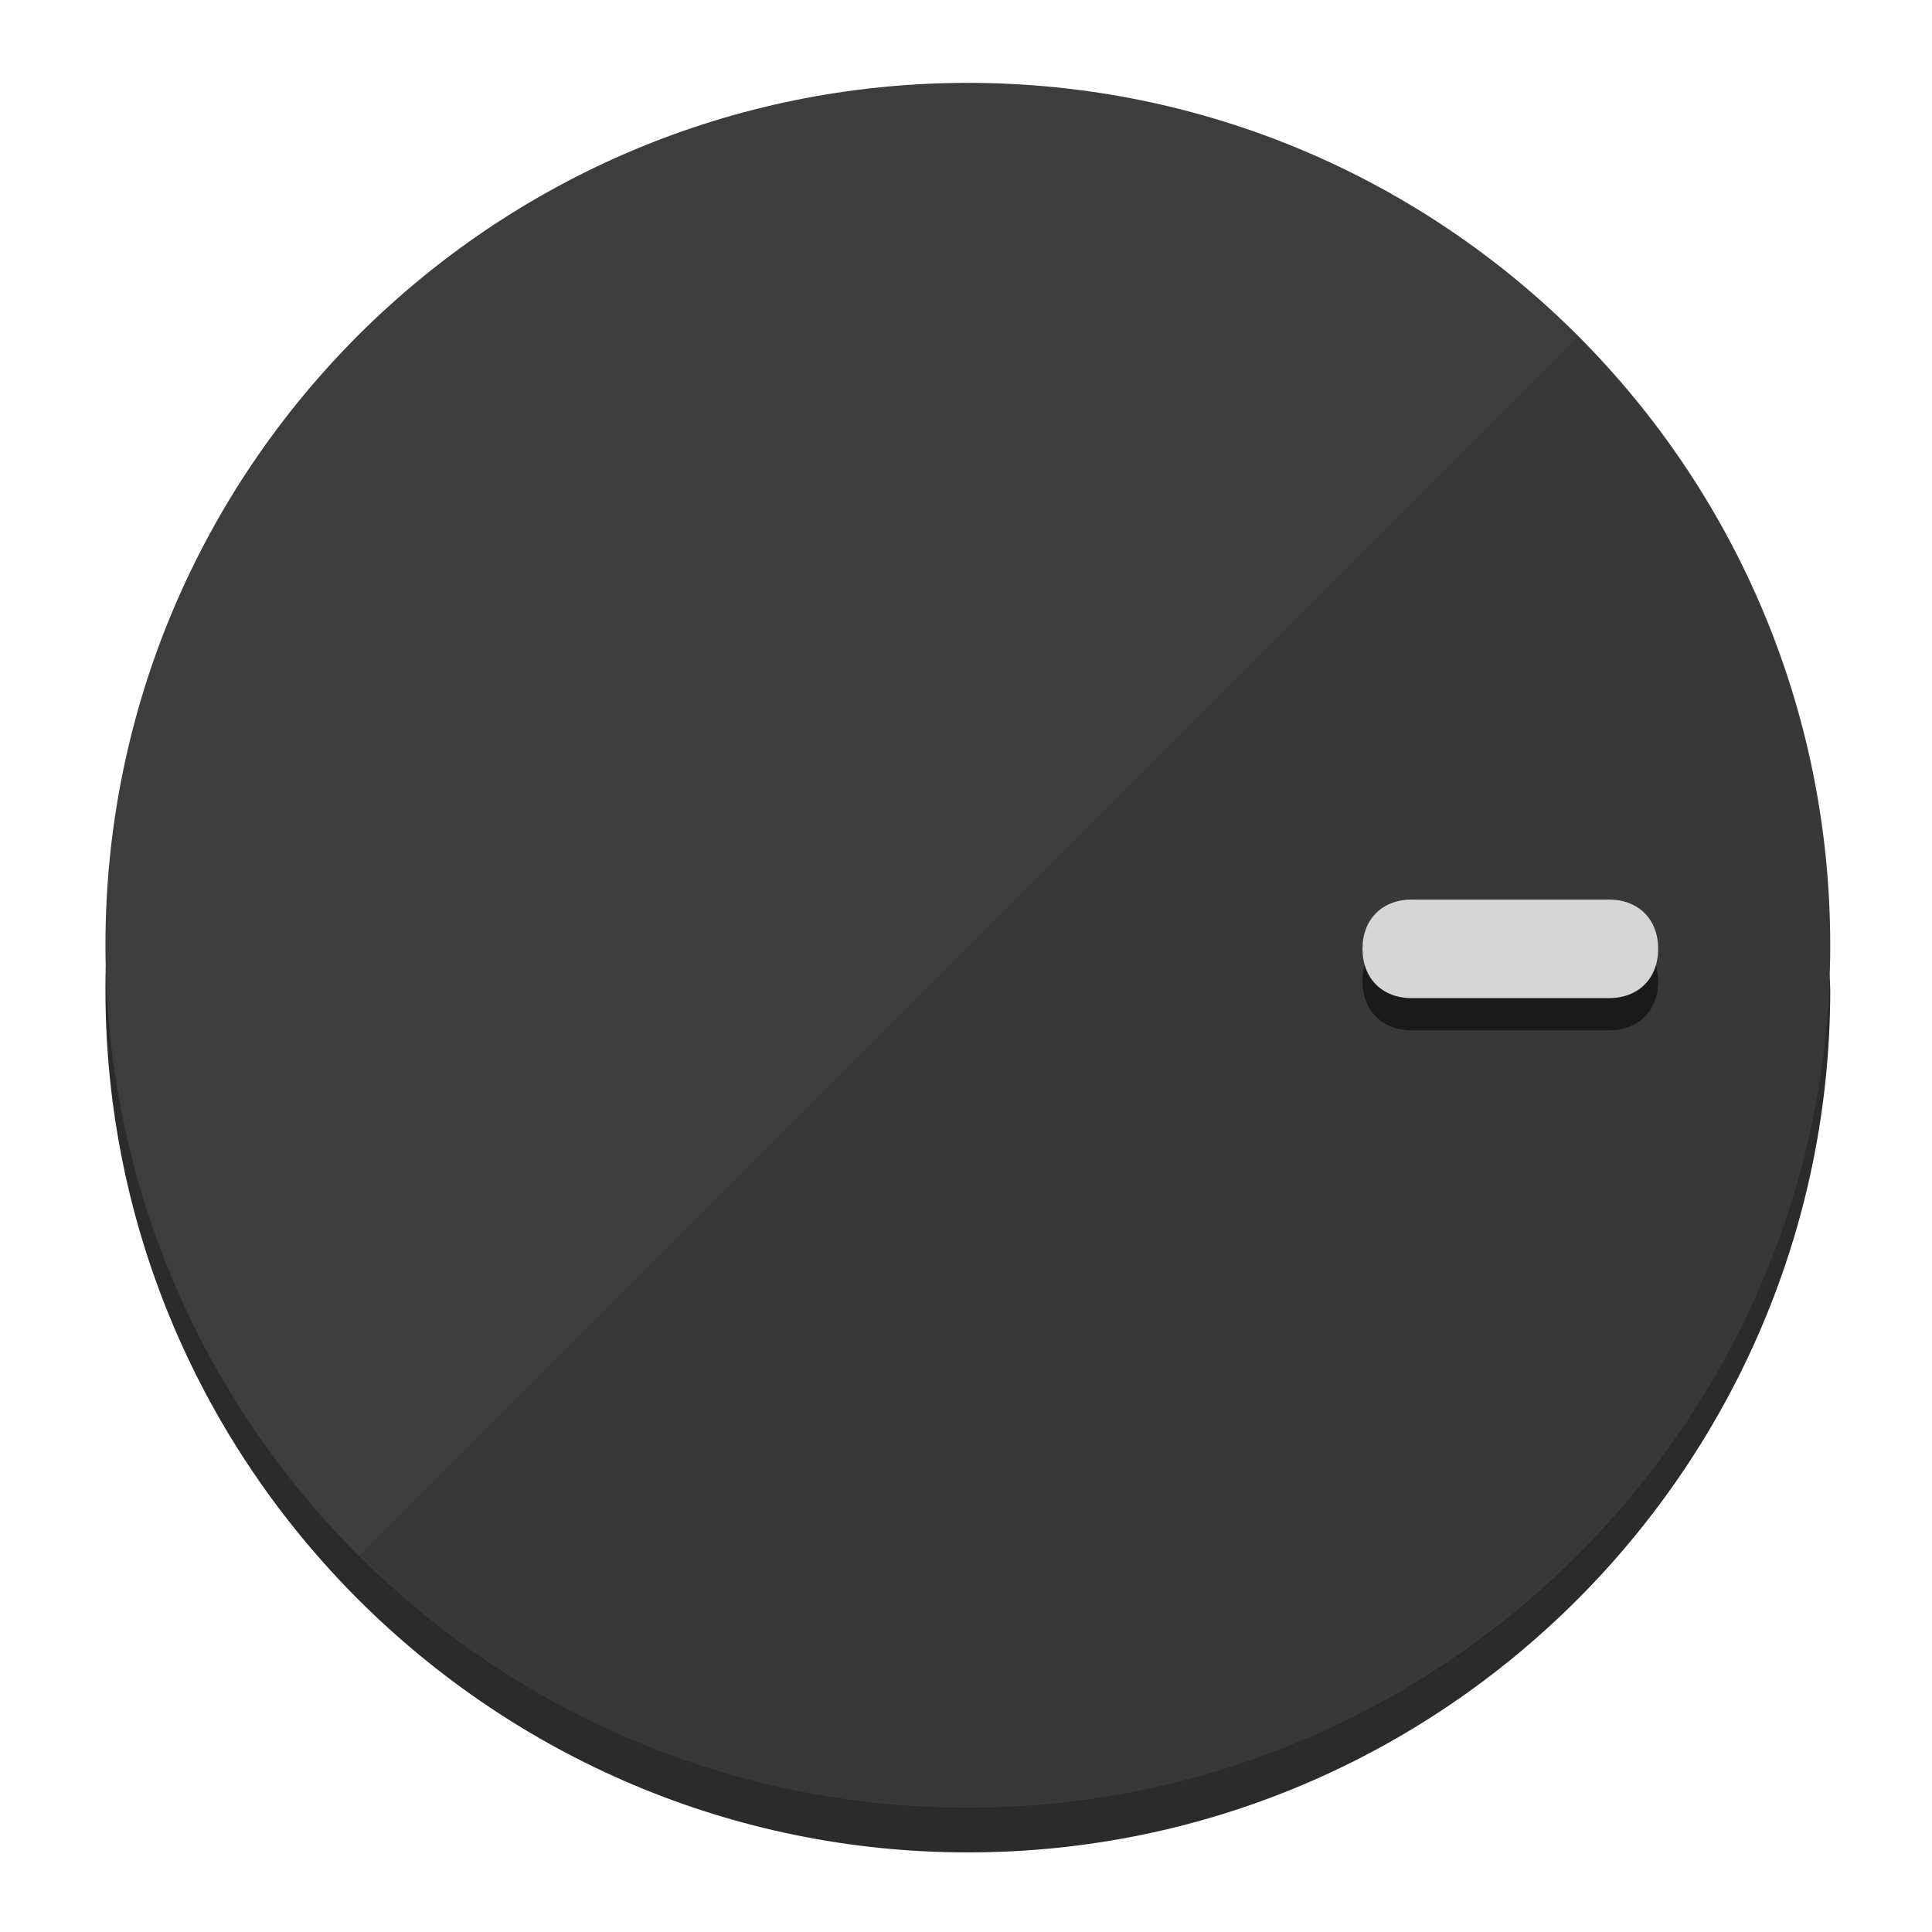
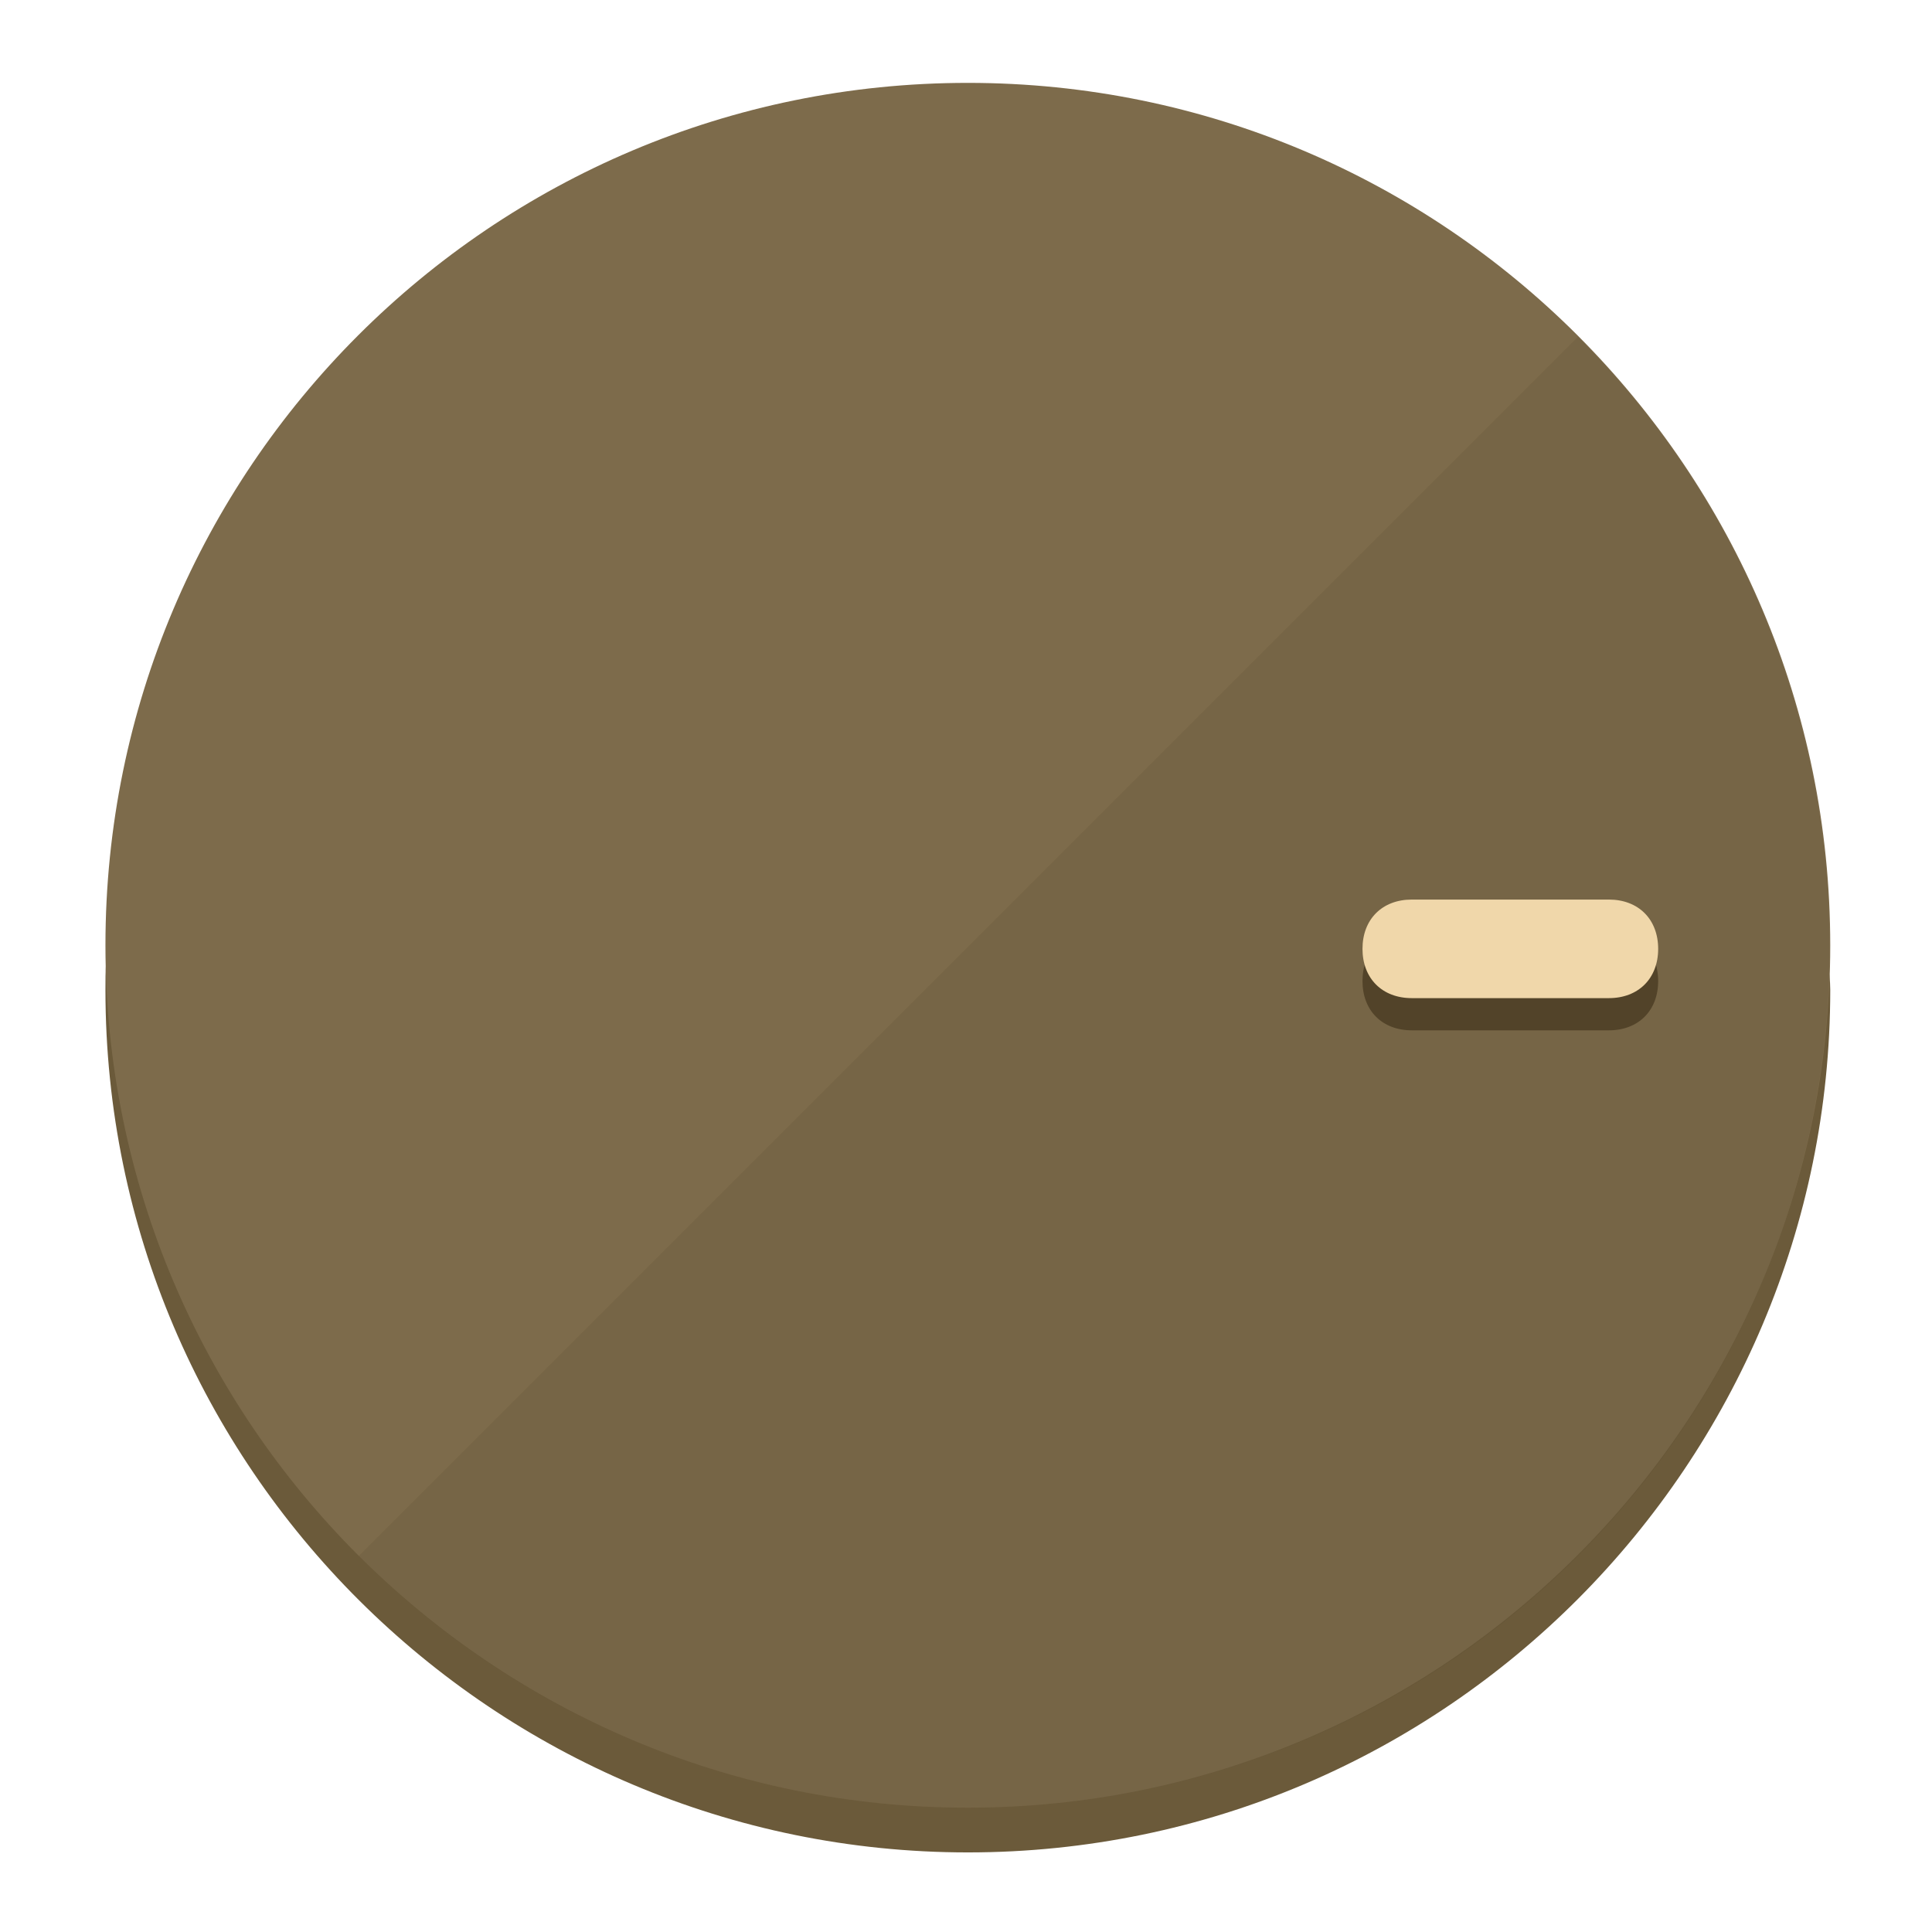
<svg xmlns="http://www.w3.org/2000/svg" height="120px" width="120px" version="1.1" id="Layer_1" viewBox="0 0 496.8 496.8" xml:space="preserve">
  <defs id="defs23" />
  <g id="g3158">
-     <path style="display:inline;fill:#2B2B2B;fill-opacity:1;stroke-width:1.584" d="m 248.875,445.92 c 116.582,0 212.89,-91.238 220.493,-205.286 0,5.069 1.267,8.87 1.267,13.939 0,121.651 -98.842,221.76 -221.76,221.76 -121.651,0 -221.76,-98.842 -221.76,-221.76 0,-5.069 0,-8.87 1.267,-13.939 7.603,114.048 103.91,205.286 220.493,205.286 z" id="path8" />
-     <circle style="display:inline;fill:#3D3D3D;fill-opacity:1;stroke-width:1.584" cx="248.875" cy="243.071" r="221.76" id="circle12" />
-     <path style="display:inline;fill:#1A1A1A;fill-opacity:0.154;stroke-width:1.587" d="m 405.744,86.606 c 86.308,86.308 86.308,227.193 0,313.5 -86.308,86.308 -227.193,86.308 -313.5,0" id="path14" />
+     <path style="display:inline;fill:#6B5A3A;fill-opacity:1;stroke-width:1.584" d="m 248.875,445.92 c 116.582,0 212.89,-91.238 220.493,-205.286 0,5.069 1.267,8.87 1.267,13.939 0,121.651 -98.842,221.76 -221.76,221.76 -121.651,0 -221.76,-98.842 -221.76,-221.76 0,-5.069 0,-8.87 1.267,-13.939 7.603,114.048 103.91,205.286 220.493,205.286 z" id="path8" />
+     <circle style="display:inline;fill:#7D6B4B;fill-opacity:1;stroke-width:1.584" cx="248.875" cy="243.071" r="221.76" id="circle12" />
+     <path style="display:inline;fill:#524329;fill-opacity:0.154;stroke-width:1.587" d="m 405.744,86.606 c 86.308,86.308 86.308,227.193 0,313.5 -86.308,86.308 -227.193,86.308 -313.5,0" id="path14" />
  </g>
  <g id="g3198">
    <circle style="display:none;fill:#000000;fill-opacity:0;stroke-width:1.584" cx="243.582" cy="-248.467" r="221.76" id="circle12-3" transform="rotate(90)" />
-     <path style="display:inline;fill:#1A1A1A;fill-opacity:1;stroke-width:1.584" d="m 363.026,264.942 c -7.603,0 -12.672,-5.069 -12.672,-12.672 v 0 c 0,-7.603 5.069,-12.672 12.672,-12.672 h 50.688 c 7.603,0 12.672,5.069 12.672,12.672 v 0 c 0,7.603 -5.069,12.672 -12.672,12.672 z" id="path3789" />
-     <path style="display:inline;fill:#D6D6D6;stroke-width:1.584" d="m 363.026,256.662 c -7.603,0 -12.672,-5.069 -12.672,-12.672 v 0 c 0,-7.603 5.069,-12.672 12.672,-12.672 h 50.688 c 7.603,0 12.672,5.069 12.672,12.672 v 0 c 0,7.603 -5.069,12.672 -12.672,12.672 z" id="path915" />
+     <path style="display:inline;fill:#524329;fill-opacity:1;stroke-width:1.584" d="m 363.026,264.942 c -7.603,0 -12.672,-5.069 -12.672,-12.672 v 0 c 0,-7.603 5.069,-12.672 12.672,-12.672 h 50.688 c 7.603,0 12.672,5.069 12.672,12.672 v 0 c 0,7.603 -5.069,12.672 -12.672,12.672 z" id="path3789" />
+     <path style="display:inline;fill:#F0D7AA;stroke-width:1.584" d="m 363.026,256.662 c -7.603,0 -12.672,-5.069 -12.672,-12.672 v 0 c 0,-7.603 5.069,-12.672 12.672,-12.672 h 50.688 c 7.603,0 12.672,5.069 12.672,12.672 v 0 c 0,7.603 -5.069,12.672 -12.672,12.672 z" id="path915" />
  </g>
</svg>
